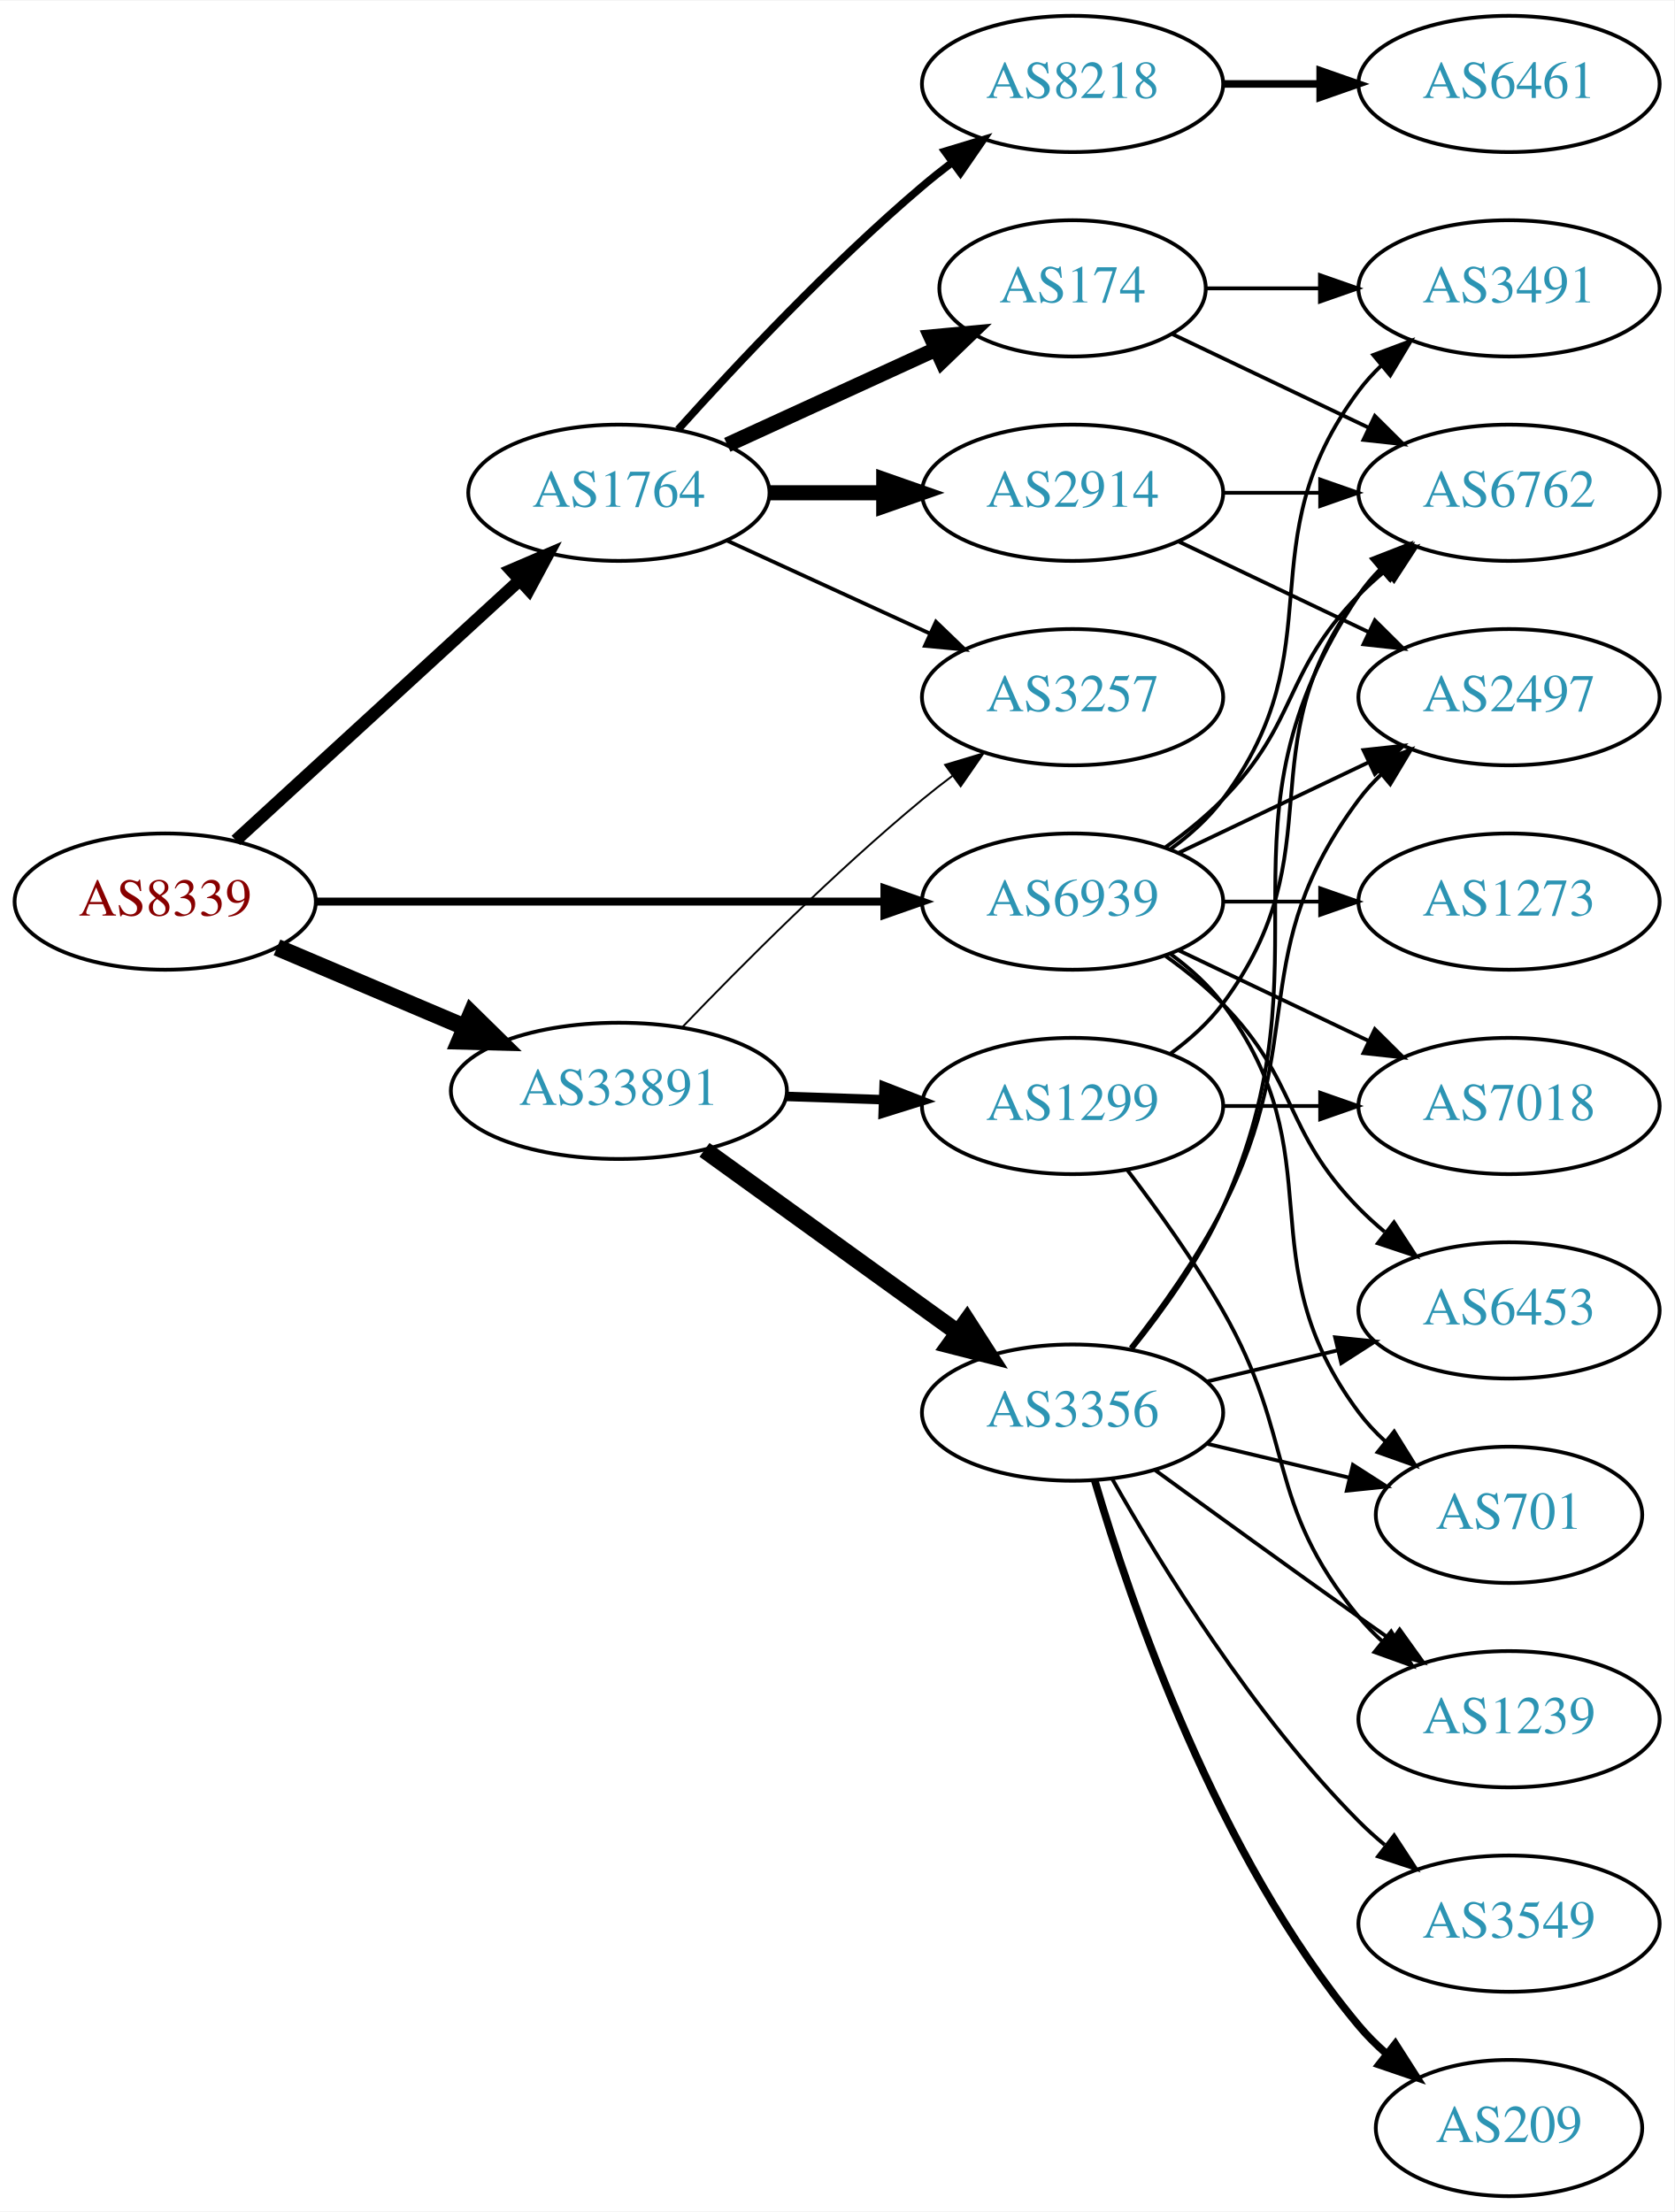
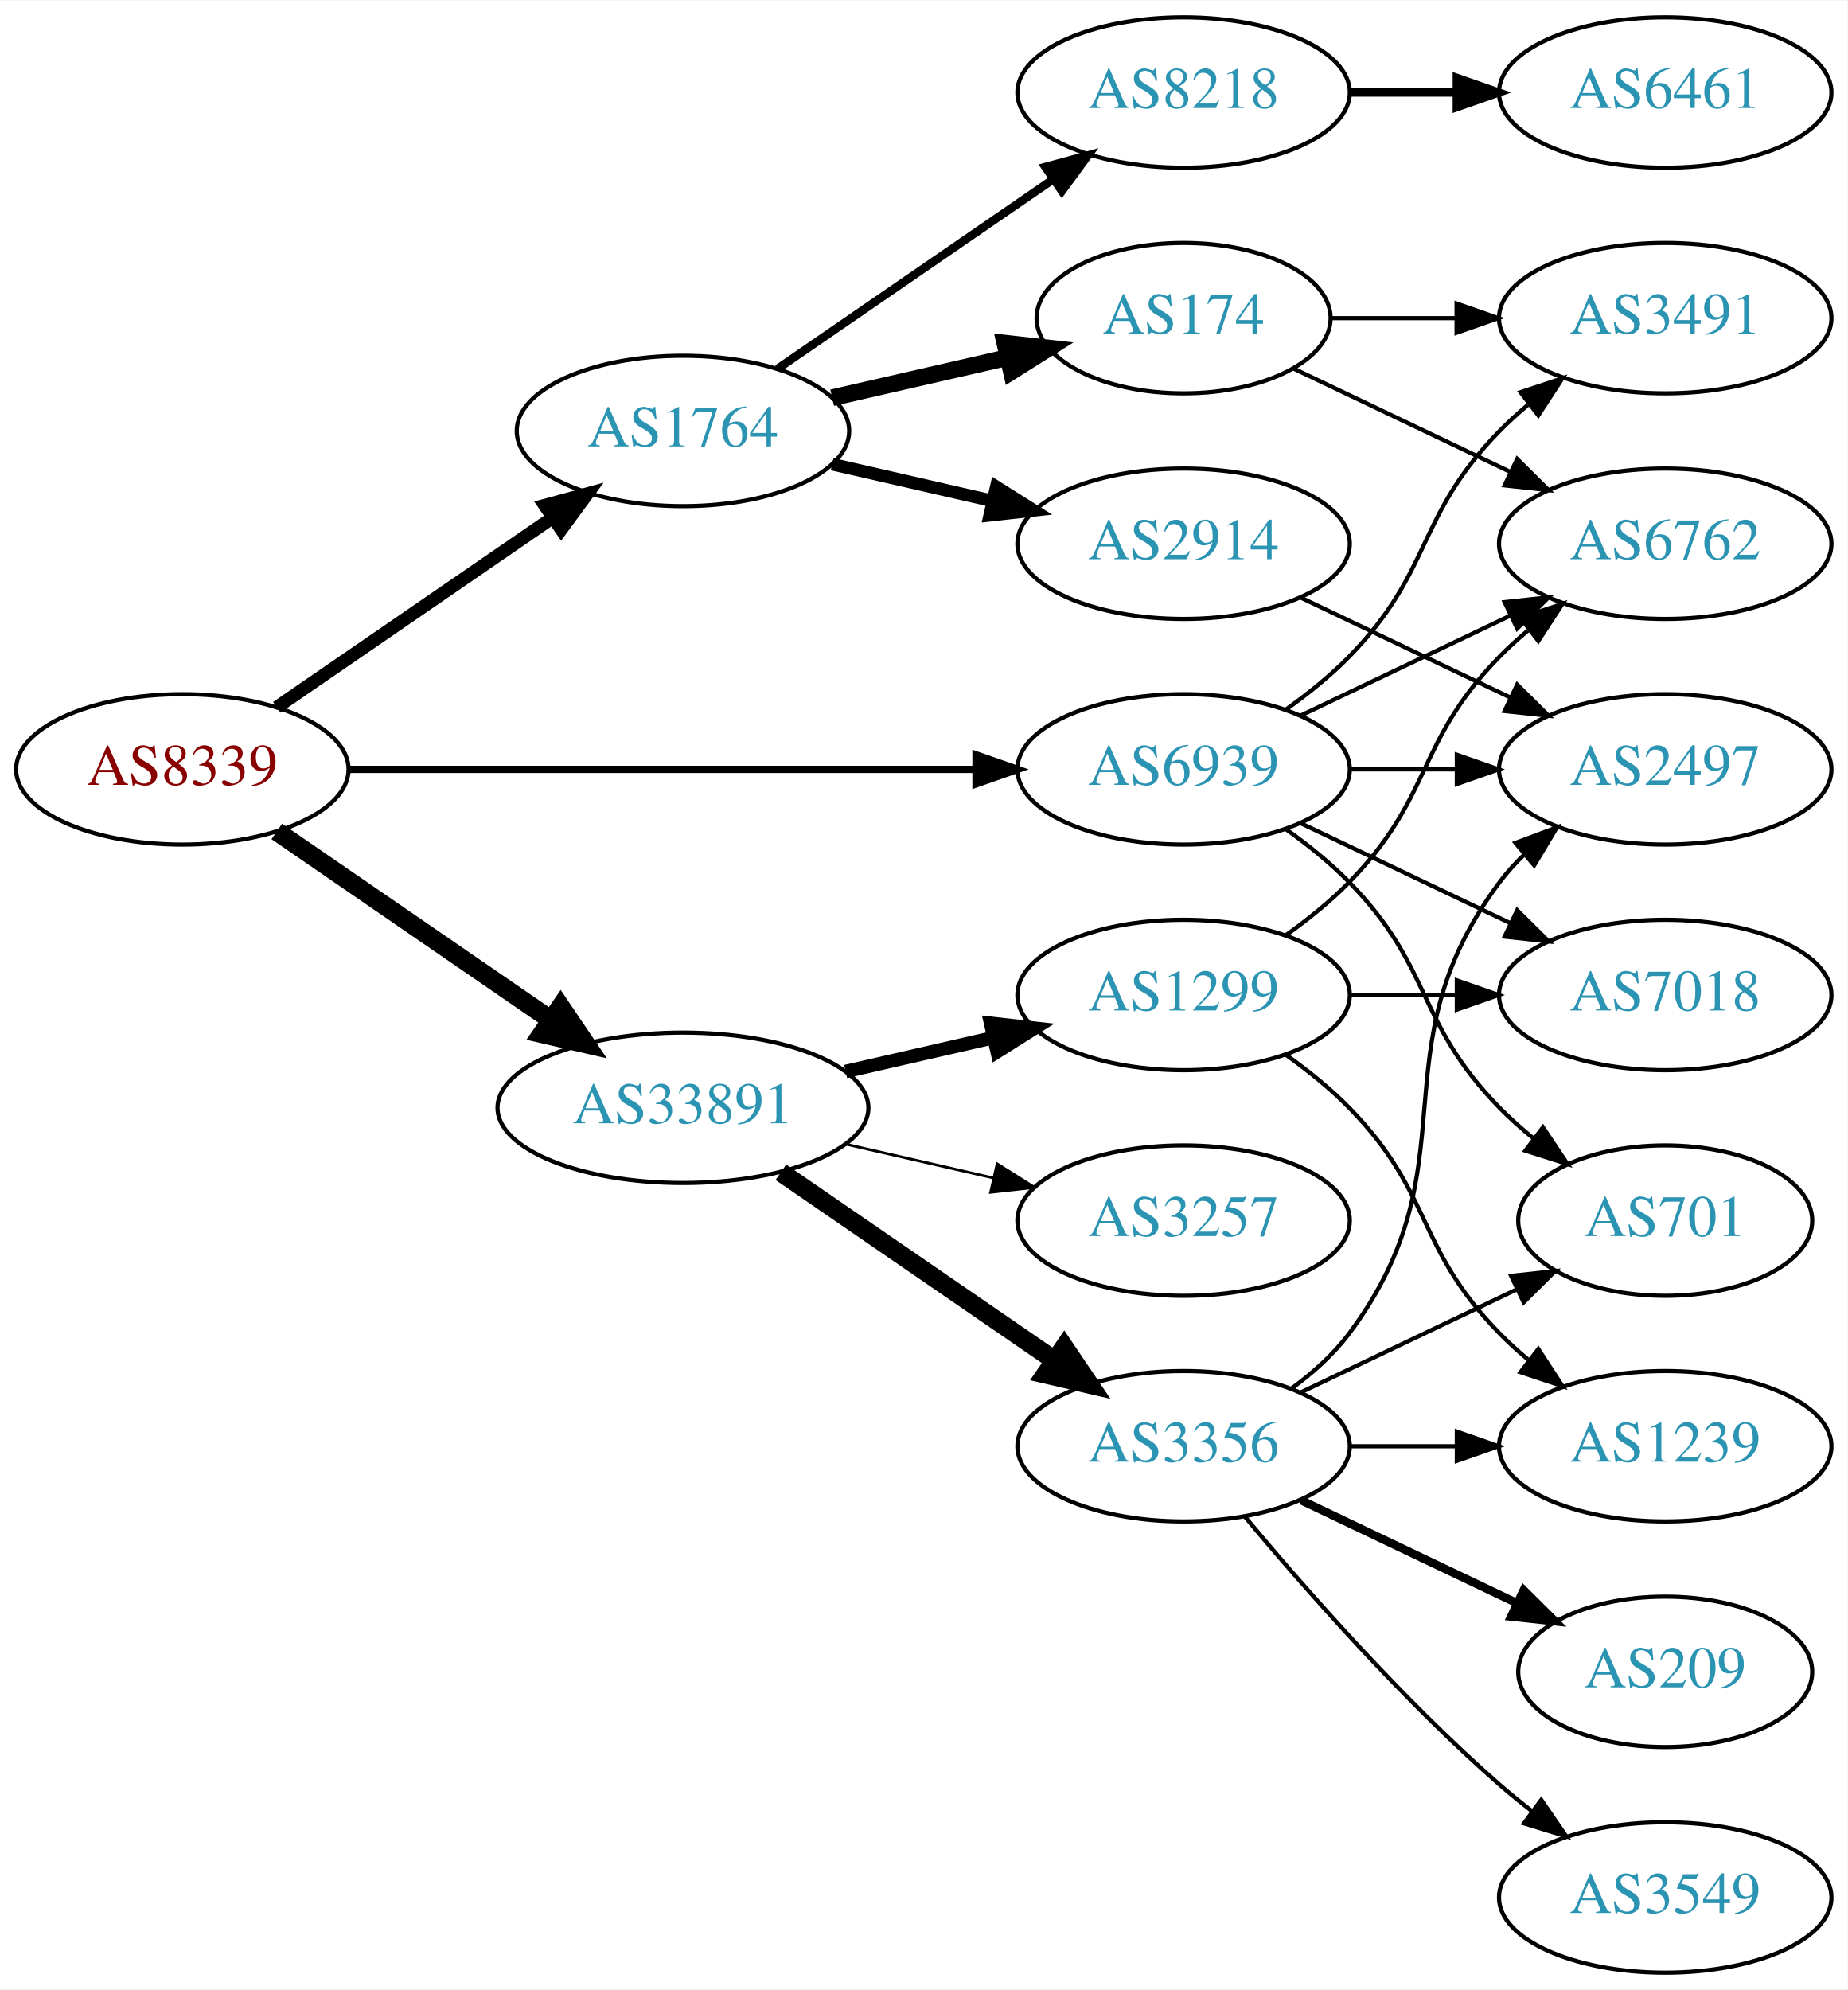
- <svg xmlns="http://www.w3.org/2000/svg" xmlns:xlink="http://www.w3.org/1999/xlink" width="442pt" height="584pt" viewBox="0.00 0.00 442.27 584.00">
-   <g id="graph0" class="graph" transform="scale(1 1) rotate(0) translate(4 580)">
-     <polygon fill="white" stroke="none" points="-4,4 -4,-580 438.271,-580 438.271,4 -4,4" />
+ <svg xmlns="http://www.w3.org/2000/svg" xmlns:xlink="http://www.w3.org/1999/xlink" width="442pt" height="476pt" viewBox="0.00 0.00 442.27 476.00">
+   <g id="graph0" class="graph" transform="scale(1 1) rotate(0) translate(4 472)">
+     <polygon fill="white" stroke="none" points="-4,4 -4,-472 438.271,-472 438.271,4 -4,4" />
    <g id="node1" class="node">
      <g id="a_node1">
        <a xlink:href="/asn/8339" xlink:title="AS8339 ~ kabelplus GmbH [AT]">
-           <ellipse fill="#ffffff" stroke="black" cx="39.647" cy="-342" rx="39.794" ry="18" />
-           <text text-anchor="middle" x="39.647" y="-338.3" font-family="Times,serif" font-size="14.00" fill="#880000">AS8339</text>
+           <ellipse fill="#ffffff" stroke="black" cx="39.647" cy="-288" rx="39.794" ry="18" />
+           <text text-anchor="middle" x="39.647" y="-284.3" font-family="Times,serif" font-size="14.00" fill="#880000">AS8339</text>
        </a>
      </g>
    </g>
    <g id="node2" class="node">
      <g id="a_node2">
        <a xlink:href="/asn/1764" xlink:title="AS1764 ~ NEXTLAYER-AS [AT]">
-           <ellipse fill="#ffffff" stroke="black" cx="159.489" cy="-450" rx="39.794" ry="18" />
-           <text text-anchor="middle" x="159.489" y="-446.3" font-family="Times,serif" font-size="14.00" fill="#2c94b3">AS1764</text>
+           <ellipse fill="#ffffff" stroke="black" cx="159.489" cy="-369" rx="39.794" ry="18" />
+           <text text-anchor="middle" x="159.489" y="-365.3" font-family="Times,serif" font-size="14.00" fill="#2c94b3">AS1764</text>
        </a>
      </g>
    </g>
    <g id="edge1" class="edge">
-       <path fill="none" stroke="black" stroke-width="3.3" d="M58.289,-358.169C78.161,-376.382 110.624,-406.133 133.193,-426.817" />
-       <polygon fill="black" stroke="black" stroke-width="3.3" points="130.989,-429.545 140.726,-433.721 135.719,-424.384 130.989,-429.545" />
+       <path fill="none" stroke="black" stroke-width="3.115" d="M62.261,-302.857C80.749,-315.565 107.563,-333.995 128.192,-348.175" />
+       <polygon fill="black" stroke="black" stroke-width="3.115" points="126.389,-351.183 136.613,-353.963 130.354,-345.414 126.389,-351.183" />
    </g>
    <g id="node3" class="node">
      <g id="a_node3">
        <a xlink:href="/asn/33891" xlink:title="AS33891 ~ CORE-BACKBONE GMBH GLOBAL NETWORK [DE]">
-           <ellipse fill="#ffffff" stroke="black" cx="159.489" cy="-292" rx="44.393" ry="18" />
-           <text text-anchor="middle" x="159.489" y="-288.3" font-family="Times,serif" font-size="14.00" fill="#2c94b3">AS33891</text>
+           <ellipse fill="#ffffff" stroke="black" cx="159.489" cy="-207" rx="44.393" ry="18" />
+           <text text-anchor="middle" x="159.489" y="-203.3" font-family="Times,serif" font-size="14.00" fill="#2c94b3">AS33891</text>
        </a>
      </g>
    </g>
    <g id="edge2" class="edge">
-       <path fill="none" stroke="black" stroke-width="4.5" d="M69.173,-329.896C84.091,-323.566 102.59,-315.718 118.876,-308.808" />
-       <polygon fill="black" stroke="black" stroke-width="4.5" points="120.498,-312.397 128.166,-304.866 117.422,-305.147 120.498,-312.397" />
+       <path fill="none" stroke="black" stroke-width="4.5" d="M62.261,-273.143C80.633,-260.515 107.226,-242.236 127.803,-228.093" />
+       <polygon fill="black" stroke="black" stroke-width="4.5" points="130.201,-231.222 136.211,-222.313 125.74,-224.732 130.201,-231.222" />
    </g>
    <g id="node4" class="node">
      <g id="a_node4">
        <a xlink:href="/asn/6939" xlink:title="AS6939 ~ Hurricane Electric LLC [US]">
-           <ellipse fill="#ffffff" stroke="black" cx="279.332" cy="-342" rx="39.794" ry="18" />
-           <text text-anchor="middle" x="279.332" y="-338.3" font-family="Times,serif" font-size="14.00" fill="#2c94b3">AS6939</text>
+           <ellipse fill="#ffffff" stroke="black" cx="279.332" cy="-288" rx="39.794" ry="18" />
+           <text text-anchor="middle" x="279.332" y="-284.3" font-family="Times,serif" font-size="14.00" fill="#2c94b3">AS6939</text>
        </a>
      </g>
    </g>
    <g id="edge3" class="edge">
-       <path fill="none" stroke="black" stroke-width="2.1" d="M79.364,-342C120.282,-342 184.922,-342 229.356,-342" />
-       <polygon fill="black" stroke="black" stroke-width="2.1" points="229.631,-345.5 239.631,-342 229.631,-338.5 229.631,-345.5" />
+       <path fill="none" stroke="black" stroke-width="1.731" d="M79.364,-288C120.282,-288 184.922,-288 229.356,-288" />
+       <polygon fill="black" stroke="black" stroke-width="1.731" points="229.631,-291.5 239.631,-288 229.631,-284.5 229.631,-291.5" />
    </g>
    <g id="node5" class="node">
      <g id="a_node5">
-         <a xlink:href="/asn/2914" xlink:title="AS2914 ~ NTT America, Inc. [US]">
-           <ellipse fill="#ffffff" stroke="black" cx="279.332" cy="-450" rx="39.794" ry="18" />
-           <text text-anchor="middle" x="279.332" y="-446.3" font-family="Times,serif" font-size="14.00" fill="#2c94b3">AS2914</text>
+         <a xlink:href="/asn/174" xlink:title="AS174 ~ Cogent Communications [US]">
+           <ellipse fill="#ffffff" stroke="black" cx="279.332" cy="-396" rx="35.194" ry="18" />
+           <text text-anchor="middle" x="279.332" y="-392.3" font-family="Times,serif" font-size="14.00" fill="#2c94b3">AS174</text>
        </a>
      </g>
    </g>
    <g id="edge4" class="edge">
-       <path fill="none" stroke="black" stroke-width="4" d="M199.402,-450C208.955,-450 219.305,-450 229.267,-450" />
-       <polygon fill="black" stroke="black" stroke-width="4" points="229.46,-453.5 239.46,-450 229.46,-446.5 229.46,-453.5" />
+       <path fill="none" stroke="black" stroke-width="4" d="M195.208,-376.955C208.301,-379.955 223.323,-383.396 236.964,-386.522" />
+       <polygon fill="black" stroke="black" stroke-width="4" points="236.542,-390.016 247.071,-388.838 238.105,-383.193 236.542,-390.016" />
    </g>
    <g id="node6" class="node">
      <g id="a_node6">
-         <a xlink:href="/asn/174" xlink:title="AS174 ~ Cogent Communications [US]">
-           <ellipse fill="#ffffff" stroke="black" cx="279.332" cy="-504" rx="35.194" ry="18" />
-           <text text-anchor="middle" x="279.332" y="-500.3" font-family="Times,serif" font-size="14.00" fill="#2c94b3">AS174</text>
+         <a xlink:href="/asn/8218" xlink:title="AS8218 ~ legacy Neotelecoms [FR]">
+           <ellipse fill="#ffffff" stroke="black" cx="279.332" cy="-450" rx="39.794" ry="18" />
+           <text text-anchor="middle" x="279.332" y="-446.3" font-family="Times,serif" font-size="14.00" fill="#2c94b3">AS8218</text>
        </a>
      </g>
    </g>
    <g id="edge5" class="edge">
-       <path fill="none" stroke="black" stroke-width="4" d="M188.118,-462.661C204.534,-470.183 225.516,-479.798 243.113,-487.861" />
-       <polygon fill="black" stroke="black" stroke-width="4" points="241.941,-491.174 252.49,-492.158 244.857,-484.811 241.941,-491.174" />
+       <path fill="none" stroke="black" stroke-width="2" d="M182.103,-383.857C200.592,-396.565 227.405,-414.995 248.035,-429.175" />
+       <polygon fill="black" stroke="black" stroke-width="2" points="246.232,-432.183 256.455,-434.963 250.197,-426.414 246.232,-432.183" />
    </g>
    <g id="node7" class="node">
      <g id="a_node7">
-         <a xlink:href="/asn/8218" xlink:title="AS8218 ~ legacy Neotelecoms [FR]">
-           <ellipse fill="#ffffff" stroke="black" cx="279.332" cy="-558" rx="39.794" ry="18" />
-           <text text-anchor="middle" x="279.332" y="-554.3" font-family="Times,serif" font-size="14.00" fill="#2c94b3">AS8218</text>
+         <a xlink:href="/asn/2914" xlink:title="AS2914 ~ NTT America, Inc. [US]">
+           <ellipse fill="#ffffff" stroke="black" cx="279.332" cy="-342" rx="39.794" ry="18" />
+           <text text-anchor="middle" x="279.332" y="-338.3" font-family="Times,serif" font-size="14.00" fill="#2c94b3">AS2914</text>
        </a>
      </g>
    </g>
    <g id="edge6" class="edge">
-       <path fill="none" stroke="black" stroke-width="2" d="M175.135,-466.725C190.436,-483.765 215.533,-510.523 239.685,-531 242.182,-533.117 244.843,-535.232 247.554,-537.293" />
-       <polygon fill="black" stroke="black" stroke-width="2" points="245.591,-540.194 255.73,-543.266 249.72,-534.541 245.591,-540.194" />
-     </g>
-     <g id="node8" class="node">
-       <g id="a_node8">
-         <a xlink:href="/asn/3257" xlink:title="AS3257 ~ GTT [DE]">
-           <ellipse fill="#ffffff" stroke="black" cx="279.332" cy="-396" rx="39.794" ry="18" />
-           <text text-anchor="middle" x="279.332" y="-392.3" font-family="Times,serif" font-size="14.00" fill="#2c94b3">AS3257</text>
-         </a>
-       </g>
-     </g>
-     <g id="edge7" class="edge">
-       <path fill="none" stroke="black" d="M188.118,-437.339C204.075,-430.027 224.345,-420.739 241.628,-412.819" />
-       <polygon fill="black" stroke="black" points="243.243,-415.929 250.876,-408.581 240.327,-409.565 243.243,-415.929" />
-     </g>
-     <g id="edge15" class="edge">
-       <path fill="none" stroke="black" stroke-width="0.5" d="M176.152,-308.728C191.635,-324.892 216.328,-349.7 239.685,-369 242.209,-371.085 244.887,-373.178 247.611,-375.225" />
-       <polygon fill="black" stroke="black" stroke-width="0.5" points="245.658,-378.132 255.806,-381.176 249.771,-372.468 245.658,-378.132" />
+       <path fill="none" stroke="black" stroke-width="3" d="M195.208,-361.045C207.208,-358.296 220.829,-355.175 233.522,-352.267" />
+       <polygon fill="black" stroke="black" stroke-width="3" points="234.488,-355.636 243.453,-349.991 232.924,-348.813 234.488,-355.636" />
+     </g>
+     <g id="node12" class="node">
+       <g id="a_node12">
+         <a xlink:href="/asn/1299" xlink:title="AS1299 ~ Telia Carrier [EU]">
+           <ellipse fill="#ffffff" stroke="black" cx="279.332" cy="-234" rx="39.794" ry="18" />
+           <text text-anchor="middle" x="279.332" y="-230.3" font-family="Times,serif" font-size="14.00" fill="#2c94b3">AS1299</text>
+         </a>
+       </g>
+     </g>
+     <g id="edge11" class="edge">
+       <path fill="none" stroke="black" stroke-width="3.214" d="M198.424,-215.692C209.664,-218.267 222.077,-221.111 233.7,-223.774" />
+       <polygon fill="black" stroke="black" stroke-width="3.214" points="233.133,-227.235 243.662,-226.057 234.696,-220.412 233.133,-227.235" />
    </g>
    <g id="node13" class="node">
      <g id="a_node13">
-         <a xlink:href="/asn/1299" xlink:title="AS1299 ~ Telia Carrier [EU]">
-           <ellipse fill="#ffffff" stroke="black" cx="279.332" cy="-288" rx="39.794" ry="18" />
-           <text text-anchor="middle" x="279.332" y="-284.3" font-family="Times,serif" font-size="14.00" fill="#2c94b3">AS1299</text>
-         </a>
-       </g>
-     </g>
-     <g id="edge13" class="edge">
-       <path fill="none" stroke="black" stroke-width="2.5" d="M203.7,-290.533C212.013,-290.251 220.775,-289.954 229.258,-289.666" />
-       <polygon fill="black" stroke="black" stroke-width="2.5" points="229.541,-293.158 239.416,-289.321 229.303,-286.162 229.541,-293.158" />
+         <a xlink:href="/asn/3356" xlink:title="AS3356 ~ Level 3 Parent, LLC [US]">
+           <ellipse fill="#ffffff" stroke="black" cx="279.332" cy="-126" rx="39.794" ry="18" />
+           <text text-anchor="middle" x="279.332" y="-122.3" font-family="Times,serif" font-size="14.00" fill="#2c94b3">AS3356</text>
+         </a>
+       </g>
+     </g>
+     <g id="edge12" class="edge">
+       <path fill="none" stroke="black" stroke-width="4.5" d="M182.932,-191.574C201.513,-178.802 228.074,-160.545 248.453,-146.537" />
+       <polygon fill="black" stroke="black" stroke-width="4.5" points="250.757,-149.731 256.768,-140.822 246.296,-143.242 250.757,-149.731" />
    </g>
    <g id="node14" class="node">
      <g id="a_node14">
-         <a xlink:href="/asn/3356" xlink:title="AS3356 ~ Level 3 Parent, LLC [US]">
-           <ellipse fill="#ffffff" stroke="black" cx="279.332" cy="-207" rx="39.794" ry="18" />
-           <text text-anchor="middle" x="279.332" y="-203.3" font-family="Times,serif" font-size="14.00" fill="#2c94b3">AS3356</text>
-         </a>
-       </g>
-     </g>
-     <g id="edge14" class="edge">
-       <path fill="none" stroke="black" stroke-width="4.5" d="M182.103,-276.41C200.908,-262.846 228.325,-243.07 249.088,-228.094" />
-       <polygon fill="black" stroke="black" stroke-width="4.5" points="251.444,-231.249 257.251,-222.205 246.837,-224.862 251.444,-231.249" />
+         <a xlink:href="/asn/3257" xlink:title="AS3257 ~ GTT [DE]">
+           <ellipse fill="#ffffff" stroke="black" cx="279.332" cy="-180" rx="39.794" ry="18" />
+           <text text-anchor="middle" x="279.332" y="-176.3" font-family="Times,serif" font-size="14.00" fill="#2c94b3">AS3257</text>
+         </a>
+       </g>
+     </g>
+     <g id="edge13" class="edge">
+       <path fill="none" stroke="black" stroke-width="0.643" d="M198.424,-198.308C209.664,-195.733 222.077,-192.889 233.7,-190.226" />
+       <polygon fill="black" stroke="black" stroke-width="0.643" points="234.696,-193.588 243.662,-187.943 233.133,-186.765 234.696,-193.588" />
    </g>
    <g id="node9" class="node">
      <g id="a_node9">
-         <a xlink:href="/asn/3491" xlink:title="AS3491 ~ PCCW Global, Inc. [US]">
-           <ellipse fill="#ffffff" stroke="black" cx="394.625" cy="-504" rx="39.794" ry="18" />
-           <text text-anchor="middle" x="394.625" y="-500.3" font-family="Times,serif" font-size="14.00" fill="#2c94b3">AS3491</text>
-         </a>
-       </g>
-     </g>
-     <g id="edge32" class="edge">
-       <path fill="none" stroke="black" d="M305.262,-355.882C310.338,-359.611 315.256,-364.016 318.978,-369 349.249,-409.542 324.707,-436.458 354.978,-477 356.723,-479.336 358.73,-481.545 360.893,-483.617" />
-       <polygon fill="black" stroke="black" points="358.771,-486.405 368.694,-490.118 363.253,-481.027 358.771,-486.405" />
+         <a xlink:href="/asn/2497" xlink:title="AS2497 ~ Internet Initiative Japan Inc. [JP]">
+           <ellipse fill="#ffffff" stroke="black" cx="394.625" cy="-288" rx="39.794" ry="18" />
+           <text text-anchor="middle" x="394.625" y="-284.3" font-family="Times,serif" font-size="14.00" fill="#2c94b3">AS2497</text>
+         </a>
+       </g>
+     </g>
+     <g id="edge26" class="edge">
+       <path fill="none" stroke="black" d="M319.004,-288C327.207,-288 335.971,-288 344.503,-288" />
+       <polygon fill="black" stroke="black" points="344.742,-291.5 354.742,-288 344.742,-284.5 344.742,-291.5" />
    </g>
    <g id="node10" class="node">
      <g id="a_node10">
        <a xlink:href="/asn/6762" xlink:title="AS6762 ~ TELECOM ITALIA SPARKLE S.p.A. [IT]">
-           <ellipse fill="#ffffff" stroke="black" cx="394.625" cy="-450" rx="39.794" ry="18" />
-           <text text-anchor="middle" x="394.625" y="-446.3" font-family="Times,serif" font-size="14.00" fill="#2c94b3">AS6762</text>
-         </a>
-       </g>
-     </g>
-     <g id="edge28" class="edge">
-       <path fill="none" stroke="black" d="M303.926,-356.389C309.182,-360.148 314.513,-364.437 318.978,-369 339.151,-389.617 334.806,-402.383 354.978,-423 357.071,-425.139 359.354,-427.218 361.731,-429.21" />
-       <polygon fill="black" stroke="black" points="359.974,-432.275 370.031,-435.611 364.249,-426.732 359.974,-432.275" />
-     </g>
-     <g id="node12" class="node">
-       <g id="a_node12">
-         <a xlink:href="/asn/2497" xlink:title="AS2497 ~ Internet Initiative Japan Inc. [JP]">
+           <ellipse fill="#ffffff" stroke="black" cx="394.625" cy="-342" rx="39.794" ry="18" />
+           <text text-anchor="middle" x="394.625" y="-338.3" font-family="Times,serif" font-size="14.00" fill="#2c94b3">AS6762</text>
+         </a>
+       </g>
+     </g>
+     <g id="edge23" class="edge">
+       <path fill="none" stroke="black" d="M307.468,-300.934C322.462,-308.081 341.283,-317.052 357.506,-324.785" />
+       <polygon fill="black" stroke="black" points="356.177,-328.028 366.71,-329.171 359.188,-321.709 356.177,-328.028" />
+     </g>
+     <g id="node11" class="node">
+       <g id="a_node11">
+         <a xlink:href="/asn/3491" xlink:title="AS3491 ~ PCCW Global, Inc. [US]">
          <ellipse fill="#ffffff" stroke="black" cx="394.625" cy="-396" rx="39.794" ry="18" />
-           <text text-anchor="middle" x="394.625" y="-392.3" font-family="Times,serif" font-size="14.00" fill="#2c94b3">AS2497</text>
-         </a>
-       </g>
-     </g>
-     <g id="edge27" class="edge">
-       <path fill="none" stroke="black" d="M307.468,-354.934C322.462,-362.081 341.283,-371.052 357.506,-378.785" />
-       <polygon fill="black" stroke="black" points="356.177,-382.028 366.71,-383.171 359.188,-375.709 356.177,-382.028" />
-     </g>
-     <g id="node16" class="node">
-       <g id="a_node16">
+           <text text-anchor="middle" x="394.625" y="-392.3" font-family="Times,serif" font-size="14.00" fill="#2c94b3">AS3491</text>
+         </a>
+       </g>
+     </g>
+     <g id="edge24" class="edge">
+       <path fill="none" stroke="black" d="M303.926,-302.389C309.182,-306.148 314.513,-310.437 318.978,-315 339.151,-335.617 334.806,-348.383 354.978,-369 357.071,-371.139 359.354,-373.218 361.731,-375.21" />
+       <polygon fill="black" stroke="black" points="359.974,-378.275 370.031,-381.611 364.249,-372.732 359.974,-378.275" />
+     </g>
+     <g id="node17" class="node">
+       <g id="a_node17">
        <a xlink:href="/asn/701" xlink:title="AS701 ~ UUNET [US]">
          <ellipse fill="#ffffff" stroke="black" cx="394.625" cy="-180" rx="35.194" ry="18" />
          <text text-anchor="middle" x="394.625" y="-176.3" font-family="Times,serif" font-size="14.00" fill="#2c94b3">AS701</text>
        </a>
      </g>
    </g>
-     <g id="edge31" class="edge">
-       <path fill="none" stroke="black" d="M305.262,-328.118C310.338,-324.389 315.256,-319.984 318.978,-315 349.249,-274.458 324.707,-247.542 354.978,-207 356.986,-204.311 359.342,-201.791 361.883,-199.454" />
-       <polygon fill="black" stroke="black" points="364.297,-202.004 369.898,-193.011 359.912,-196.548 364.297,-202.004" />
+     <g id="edge25" class="edge">
+       <path fill="none" stroke="black" d="M303.926,-273.611C309.182,-269.852 314.513,-265.563 318.978,-261 339.151,-240.383 334.806,-227.617 354.978,-207 357.457,-204.466 360.204,-202.017 363.056,-199.696" />
+       <polygon fill="black" stroke="black" points="365.359,-202.343 371.242,-193.532 361.148,-196.752 365.359,-202.343" />
+     </g>
+     <g id="node19" class="node">
+       <g id="a_node19">
+         <a xlink:href="/asn/7018" xlink:title="AS7018 ~ AT&amp;T Services, Inc. [US]">
+           <ellipse fill="#ffffff" stroke="black" cx="394.625" cy="-234" rx="39.794" ry="18" />
+           <text text-anchor="middle" x="394.625" y="-230.3" font-family="Times,serif" font-size="14.00" fill="#2c94b3">AS7018</text>
+         </a>
+       </g>
+     </g>
+     <g id="edge22" class="edge">
+       <path fill="none" stroke="black" d="M307.468,-275.066C322.462,-267.919 341.283,-258.948 357.506,-251.215" />
+       <polygon fill="black" stroke="black" points="359.188,-254.291 366.71,-246.829 356.177,-247.972 359.188,-254.291" />
+     </g>
+     <g id="edge9" class="edge">
+       <path fill="none" stroke="black" d="M305.757,-383.881C321.059,-376.587 340.783,-367.186 357.665,-359.14" />
+       <polygon fill="black" stroke="black" points="359.184,-362.293 366.705,-354.831 356.172,-355.974 359.184,-362.293" />
+     </g>
+     <g id="edge10" class="edge">
+       <path fill="none" stroke="black" d="M314.631,-396C324.008,-396 334.358,-396 344.393,-396" />
+       <polygon fill="black" stroke="black" points="344.681,-399.5 354.681,-396 344.681,-392.5 344.681,-399.5" />
+     </g>
+     <g id="node8" class="node">
+       <g id="a_node8">
+         <a xlink:href="/asn/6461" xlink:title="AS6461 ~ Zayo Bandwidth [US]">
+           <ellipse fill="#ffffff" stroke="black" cx="394.625" cy="-450" rx="39.794" ry="18" />
+           <text text-anchor="middle" x="394.625" y="-446.3" font-family="Times,serif" font-size="14.00" fill="#2c94b3">AS6461</text>
+         </a>
+       </g>
+     </g>
+     <g id="edge7" class="edge">
+       <path fill="none" stroke="black" stroke-width="2" d="M319.004,-450C327.207,-450 335.971,-450 344.503,-450" />
+       <polygon fill="black" stroke="black" stroke-width="2" points="344.742,-453.5 354.742,-450 344.742,-446.5 344.742,-453.5" />
+     </g>
+     <g id="edge8" class="edge">
+       <path fill="none" stroke="black" d="M307.468,-329.066C322.462,-321.919 341.283,-312.948 357.506,-305.215" />
+       <polygon fill="black" stroke="black" points="359.188,-308.291 366.71,-300.829 356.177,-301.972 359.188,-308.291" />
+     </g>
+     <g id="edge20" class="edge">
+       <path fill="none" stroke="black" d="M303.926,-248.389C309.182,-252.148 314.513,-256.437 318.978,-261 339.151,-281.617 334.806,-294.383 354.978,-315 357.071,-317.139 359.354,-319.218 361.731,-321.21" />
+       <polygon fill="black" stroke="black" points="359.974,-324.275 370.031,-327.611 364.249,-318.732 359.974,-324.275" />
    </g>
    <g id="node18" class="node">
      <g id="a_node18">
-         <a xlink:href="/asn/6453" xlink:title="AS6453 ~ TATA COMMUNICATIONS (AMERICA) INC [US]">
-           <ellipse fill="#ffffff" stroke="black" cx="394.625" cy="-234" rx="39.794" ry="18" />
-           <text text-anchor="middle" x="394.625" y="-230.3" font-family="Times,serif" font-size="14.00" fill="#2c94b3">AS6453</text>
-         </a>
-       </g>
-     </g>
-     <g id="edge29" class="edge">
-       <path fill="none" stroke="black" d="M303.926,-327.611C309.182,-323.852 314.513,-319.563 318.978,-315 339.151,-294.383 334.806,-281.617 354.978,-261 357.071,-258.861 359.354,-256.782 361.731,-254.79" />
-       <polygon fill="black" stroke="black" points="364.249,-257.268 370.031,-248.389 359.974,-251.725 364.249,-257.268" />
-     </g>
-     <g id="node20" class="node">
-       <g id="a_node20">
-         <a xlink:href="/asn/7018" xlink:title="AS7018 ~ AT&amp;T Services, Inc. [US]">
-           <ellipse fill="#ffffff" stroke="black" cx="394.625" cy="-288" rx="39.794" ry="18" />
-           <text text-anchor="middle" x="394.625" y="-284.3" font-family="Times,serif" font-size="14.00" fill="#2c94b3">AS7018</text>
-         </a>
-       </g>
-     </g>
-     <g id="edge26" class="edge">
-       <path fill="none" stroke="black" d="M307.468,-329.066C322.462,-321.919 341.283,-312.948 357.506,-305.215" />
-       <polygon fill="black" stroke="black" points="359.188,-308.291 366.71,-300.829 356.177,-301.972 359.188,-308.291" />
-     </g>
-     <g id="node21" class="node">
-       <g id="a_node21">
-         <a xlink:href="/asn/1273" xlink:title="AS1273 ~ Vodafone Group PLC [EU]">
-           <ellipse fill="#ffffff" stroke="black" cx="394.625" cy="-342" rx="39.794" ry="18" />
-           <text text-anchor="middle" x="394.625" y="-338.3" font-family="Times,serif" font-size="14.00" fill="#2c94b3">AS1273</text>
-         </a>
-       </g>
-     </g>
-     <g id="edge30" class="edge">
-       <path fill="none" stroke="black" d="M319.004,-342C327.207,-342 335.971,-342 344.503,-342" />
-       <polygon fill="black" stroke="black" points="344.742,-345.5 354.742,-342 344.742,-338.5 344.742,-345.5" />
-     </g>
-     <g id="edge11" class="edge">
-       <path fill="none" stroke="black" d="M319.004,-450C327.207,-450 335.971,-450 344.503,-450" />
-       <polygon fill="black" stroke="black" points="344.742,-453.5 354.742,-450 344.742,-446.5 344.742,-453.5" />
-     </g>
-     <g id="edge12" class="edge">
-       <path fill="none" stroke="black" d="M307.468,-437.066C322.462,-429.919 341.283,-420.948 357.506,-413.215" />
-       <polygon fill="black" stroke="black" points="359.188,-416.291 366.71,-408.829 356.177,-409.972 359.188,-416.291" />
-     </g>
-     <g id="edge8" class="edge">
-       <path fill="none" stroke="black" d="M314.631,-504C324.008,-504 334.358,-504 344.393,-504" />
-       <polygon fill="black" stroke="black" points="344.681,-507.5 354.681,-504 344.681,-500.5 344.681,-507.5" />
-     </g>
-     <g id="edge9" class="edge">
-       <path fill="none" stroke="black" d="M305.757,-491.881C321.059,-484.587 340.783,-475.186 357.665,-467.14" />
-       <polygon fill="black" stroke="black" points="359.184,-470.293 366.705,-462.831 356.172,-463.974 359.184,-470.293" />
-     </g>
-     <g id="node11" class="node">
-       <g id="a_node11">
-         <a xlink:href="/asn/6461" xlink:title="AS6461 ~ Zayo Bandwidth [US]">
-           <ellipse fill="#ffffff" stroke="black" cx="394.625" cy="-558" rx="39.794" ry="18" />
-           <text text-anchor="middle" x="394.625" y="-554.3" font-family="Times,serif" font-size="14.00" fill="#2c94b3">AS6461</text>
-         </a>
-       </g>
-     </g>
-     <g id="edge10" class="edge">
-       <path fill="none" stroke="black" stroke-width="2" d="M319.004,-558C327.207,-558 335.971,-558 344.503,-558" />
-       <polygon fill="black" stroke="black" stroke-width="2" points="344.742,-561.5 354.742,-558 344.742,-554.5 344.742,-561.5" />
-     </g>
-     <g id="edge24" class="edge">
-       <path fill="none" stroke="black" d="M305.262,-301.882C310.338,-305.611 315.256,-310.016 318.978,-315 349.249,-355.542 324.707,-382.458 354.978,-423 356.723,-425.336 358.73,-427.545 360.893,-429.617" />
-       <polygon fill="black" stroke="black" points="358.771,-432.405 368.694,-436.118 363.253,-427.027 358.771,-432.405" />
-     </g>
-     <g id="node19" class="node">
-       <g id="a_node19">
        <a xlink:href="/asn/1239" xlink:title="AS1239 ~ Sprint [US]">
          <ellipse fill="#ffffff" stroke="black" cx="394.625" cy="-126" rx="39.794" ry="18" />
          <text text-anchor="middle" x="394.625" y="-122.3" font-family="Times,serif" font-size="14.00" fill="#2c94b3">AS1239</text>
        </a>
      </g>
    </g>
-     <g id="edge25" class="edge">
-       <path fill="none" stroke="black" d="M293.793,-271.087C301.686,-260.73 311.535,-247.008 318.978,-234 338.543,-199.806 329.913,-183.394 354.978,-153 356.833,-150.75 358.92,-148.604 361.139,-146.576" />
-       <polygon fill="black" stroke="black" points="363.488,-149.177 369.044,-140.156 359.075,-143.744 363.488,-149.177" />
-     </g>
-     <g id="edge23" class="edge">
-       <path fill="none" stroke="black" d="M319.004,-288C327.207,-288 335.971,-288 344.503,-288" />
-       <polygon fill="black" stroke="black" points="344.742,-291.5 354.742,-288 344.742,-284.5 344.742,-291.5" />
-     </g>
    <g id="edge21" class="edge">
-       <path fill="none" stroke="black" d="M295.143,-223.894C303.3,-234.025 312.962,-247.525 318.978,-261 349.048,-328.349 313.954,-361.706 354.978,-423 356.6,-425.423 358.519,-427.695 360.621,-429.81" />
-       <polygon fill="black" stroke="black" points="358.434,-432.546 368.306,-436.393 362.988,-427.229 358.434,-432.546" />
-     </g>
-     <g id="edge18" class="edge">
-       <path fill="none" stroke="black" d="M294.628,-224.14C302.614,-234.353 312.276,-247.853 318.978,-261 341.958,-306.077 324.707,-328.458 354.978,-369 356.723,-371.336 358.73,-373.545 360.893,-375.617" />
-       <polygon fill="black" stroke="black" points="358.771,-378.405 368.694,-382.118 363.253,-373.027 358.771,-378.405" />
+       <path fill="none" stroke="black" d="M303.926,-219.611C309.182,-215.852 314.513,-211.563 318.978,-207 339.151,-186.383 334.806,-173.617 354.978,-153 357.071,-150.861 359.354,-148.782 361.731,-146.79" />
+       <polygon fill="black" stroke="black" points="364.249,-149.268 370.031,-140.389 359.974,-143.725 364.249,-149.268" />
+     </g>
+     <g id="edge19" class="edge">
+       <path fill="none" stroke="black" d="M319.004,-234C327.207,-234 335.971,-234 344.503,-234" />
+       <polygon fill="black" stroke="black" points="344.742,-237.5 354.742,-234 344.742,-230.5 344.742,-237.5" />
+     </g>
+     <g id="edge15" class="edge">
+       <path fill="none" stroke="black" d="M305.262,-139.882C310.338,-143.611 315.256,-148.016 318.978,-153 349.249,-193.542 324.707,-220.458 354.978,-261 356.723,-263.336 358.73,-265.545 360.893,-267.617" />
+       <polygon fill="black" stroke="black" points="358.771,-270.405 368.694,-274.118 363.253,-265.027 358.771,-270.405" />
    </g>
    <g id="node15" class="node">
      <g id="a_node15">
        <a xlink:href="/asn/3549" xlink:title="AS3549 ~ Level 3 Parent, LLC [US]">
-           <ellipse fill="#ffffff" stroke="black" cx="394.625" cy="-72" rx="39.794" ry="18" />
-           <text text-anchor="middle" x="394.625" y="-68.3" font-family="Times,serif" font-size="14.00" fill="#2c94b3">AS3549</text>
+           <ellipse fill="#ffffff" stroke="black" cx="394.625" cy="-18" rx="39.794" ry="18" />
+           <text text-anchor="middle" x="394.625" y="-14.3" font-family="Times,serif" font-size="14.00" fill="#2c94b3">AS3549</text>
+         </a>
+       </g>
+     </g>
+     <g id="edge14" class="edge">
+       <path fill="none" stroke="black" d="M293.962,-109.183C308.244,-92.071 331.791,-65.255 354.978,-45 357.444,-42.846 360.082,-40.706 362.78,-38.628" />
+       <polygon fill="black" stroke="black" points="364.953,-41.375 370.934,-32.63 360.805,-35.736 364.953,-41.375" />
+     </g>
+     <g id="node16" class="node">
+       <g id="a_node16">
+         <a xlink:href="/asn/209" xlink:title="AS209 ~ CenturyLink Communications, LLC [US]">
+           <ellipse fill="#ffffff" stroke="black" cx="394.625" cy="-72" rx="35.194" ry="18" />
+           <text text-anchor="middle" x="394.625" y="-68.3" font-family="Times,serif" font-size="14.00" fill="#2c94b3">AS209</text>
        </a>
      </g>
    </g>
    <g id="edge16" class="edge">
-       <path fill="none" stroke="black" d="M289.791,-189.51C302.573,-166.904 327.005,-127.114 354.978,-99 357.089,-96.879 359.385,-94.812 361.77,-92.829" />
-       <polygon fill="black" stroke="black" points="364.286,-95.31 370.086,-86.444 360.023,-89.758 364.286,-95.31" />
+       <path fill="none" stroke="black" stroke-width="2" d="M307.468,-113.066C322.9,-105.71 342.385,-96.423 358.92,-88.541" />
+       <polygon fill="black" stroke="black" stroke-width="2" points="360.741,-91.551 368.262,-84.089 357.729,-85.232 360.741,-91.551" />
    </g>
    <g id="edge17" class="edge">
-       <path fill="none" stroke="black" d="M314.939,-198.752C326.733,-195.942 340.038,-192.771 352.306,-189.847" />
-       <polygon fill="black" stroke="black" points="353.394,-193.186 362.311,-187.463 351.772,-186.376 353.394,-193.186" />
-     </g>
-     <g id="node17" class="node">
-       <g id="a_node17">
-         <a xlink:href="/asn/209" xlink:title="AS209 ~ CenturyLink Communications, LLC [US]">
-           <ellipse fill="#ffffff" stroke="black" cx="394.625" cy="-18" rx="35.194" ry="18" />
-           <text text-anchor="middle" x="394.625" y="-14.3" font-family="Times,serif" font-size="14.00" fill="#2c94b3">AS209</text>
-         </a>
-       </g>
-     </g>
-     <g id="edge19" class="edge">
-       <path fill="none" stroke="black" stroke-width="2" d="M285.206,-188.998C294.52,-157.156 317.336,-90.019 354.978,-45 357.131,-42.426 359.585,-39.983 362.189,-37.697" />
-       <polygon fill="black" stroke="black" stroke-width="2" points="364.596,-40.257 370.3,-31.328 360.273,-34.751 364.596,-40.257" />
-     </g>
-     <g id="edge20" class="edge">
-       <path fill="none" stroke="black" d="M314.939,-215.248C325.81,-217.838 337.964,-220.735 349.407,-223.462" />
-       <polygon fill="black" stroke="black" points="348.69,-226.889 359.229,-225.803 350.313,-220.08 348.69,-226.889" />
-     </g>
-     <g id="edge22" class="edge">
-       <path fill="none" stroke="black" d="M301.18,-191.778C316.114,-180.909 336.727,-165.975 354.978,-153 357.799,-150.995 360.742,-148.915 363.69,-146.841" />
-       <polygon fill="black" stroke="black" points="365.736,-149.681 371.914,-141.074 361.717,-143.95 365.736,-149.681" />
+       <path fill="none" stroke="black" d="M307.468,-138.934C322.9,-146.29 342.385,-155.577 358.92,-163.459" />
+       <polygon fill="black" stroke="black" points="357.729,-166.768 368.262,-167.911 360.741,-160.449 357.729,-166.768" />
+     </g>
+     <g id="edge18" class="edge">
+       <path fill="none" stroke="black" d="M319.004,-126C327.207,-126 335.971,-126 344.503,-126" />
+       <polygon fill="black" stroke="black" points="344.742,-129.5 354.742,-126 344.742,-122.5 344.742,-129.5" />
    </g>
  </g>
</svg>
